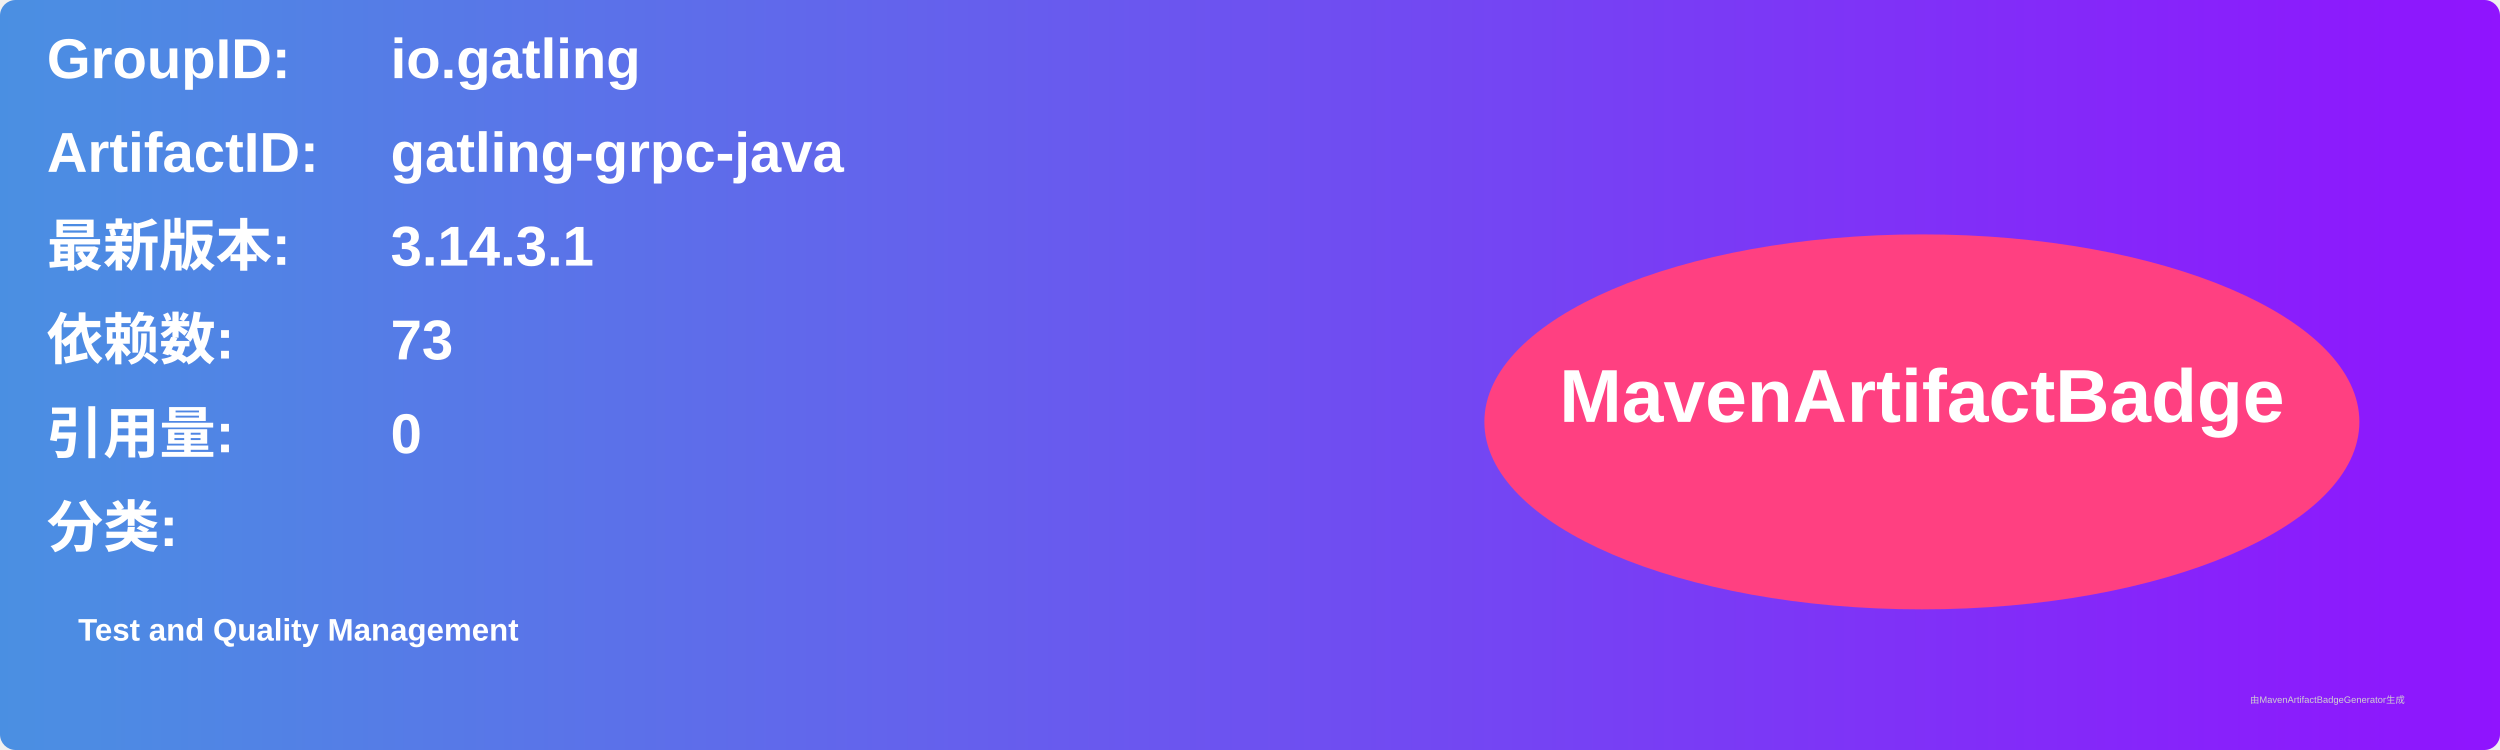
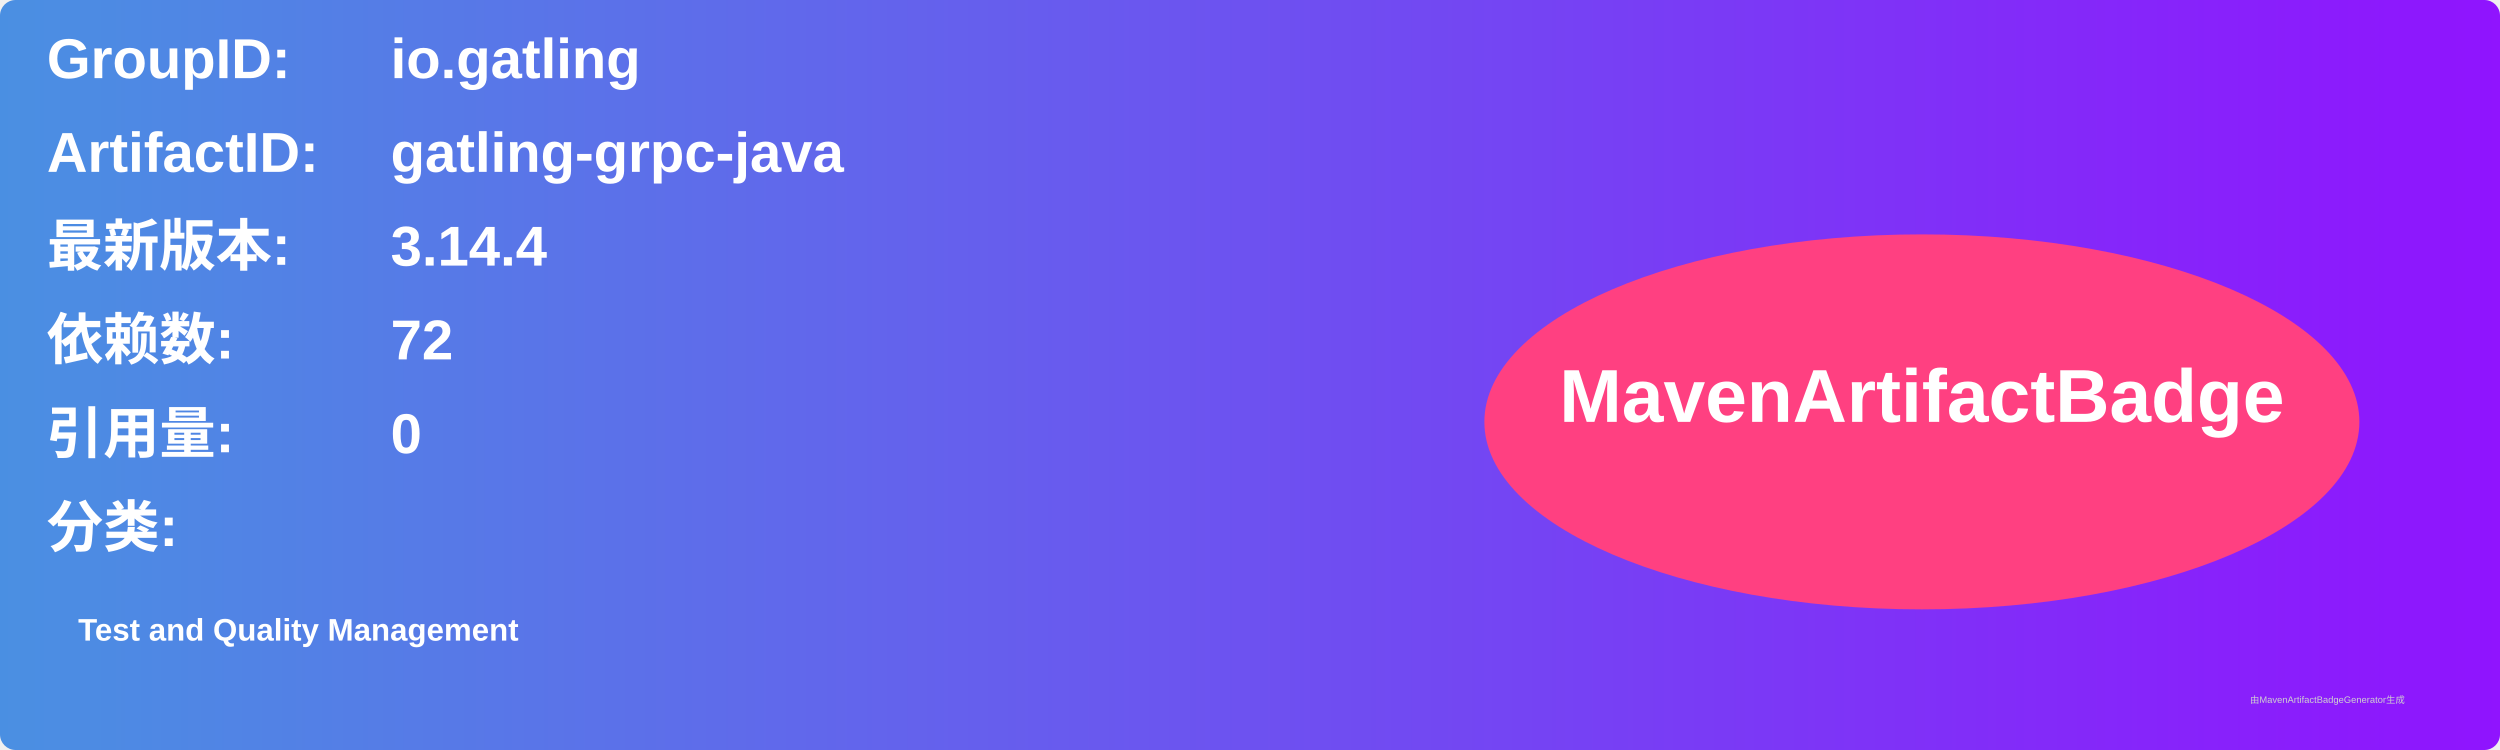
<svg xmlns="http://www.w3.org/2000/svg" width="800" height="240" viewBox="0 0 800 240">
  <linearGradient id="grad" x1="0%" y1="0%" x2="100%" y2="0%">
    <stop offset="0%" stop-color="#4a90e2" />
    <stop offset="100%" stop-color="#9013fe" />
  </linearGradient>
  <rect width="100%" height="100%" rx="5" ry="5" fill="url(#grad)" />
  <g transform="translate(15, 15)">
    <text x="0" y="10" font-family="Arial" font-size="18" fill="white" font-weight="bold" width="260">GroupID:</text>
    <text x="110" y="10" font-family="Arial" font-size="18" fill="white" font-weight="bold" width="460">io.gatling</text>
    <text x="0" y="40" font-family="Arial" font-size="18" fill="white" font-weight="bold" width="260">ArtifactID:</text>
    <text x="110" y="40" font-family="Arial" font-size="18" fill="white" font-weight="bold" width="460">gatling-grpc-java</text>
    <text x="0" y="70" font-family="Arial" font-size="18" fill="white" font-weight="bold">最新版本:</text>
    <text x="110" y="70" font-family="Arial" font-size="18" fill="white" font-weight="bold">
-       <tspan font-weight="bold">3.14.3.1</tspan>
+       <tspan font-weight="bold">3.14.4</tspan>
    </text>
    <text x="0" y="100" font-family="Arial" font-size="18" fill="white" font-weight="bold">依赖数: </text>
    <text x="110" y="100" font-family="Arial" font-size="18" fill="white">
-       <tspan font-weight="bold">73</tspan>
+       <tspan font-weight="bold">72</tspan>
    </text>
    <text x="0" y="130" font-family="Arial" font-size="18" fill="white" font-weight="bold">引用量: </text>
    <text x="110" y="130" font-family="Arial" font-size="18" fill="white">
      <tspan font-weight="bold">0</tspan>
    </text>
    <text x="0" y="160" font-family="Arial" font-size="18" fill="white" font-weight="bold">分类:</text>
    <text x="10" y="190" font-family="Arial" font-size="10" fill="white">
      <tspan font-weight="bold">Test and Quality Management</tspan>
    </text>
    <ellipse cx="600" cy="120" rx="140" ry="60" fill="#ff4081" />
    <text x="600" y="120" text-anchor="middle" font-family="Arial" font-size="24" fill="white" font-weight="bold">MavenArtifactBadge</text>
  </g>
  <text x="720" y="225" font-family="Arial" font-size="3" fill="#d0d0d0">由MavenArtifactBadgeGenerator生成</text>
</svg>
